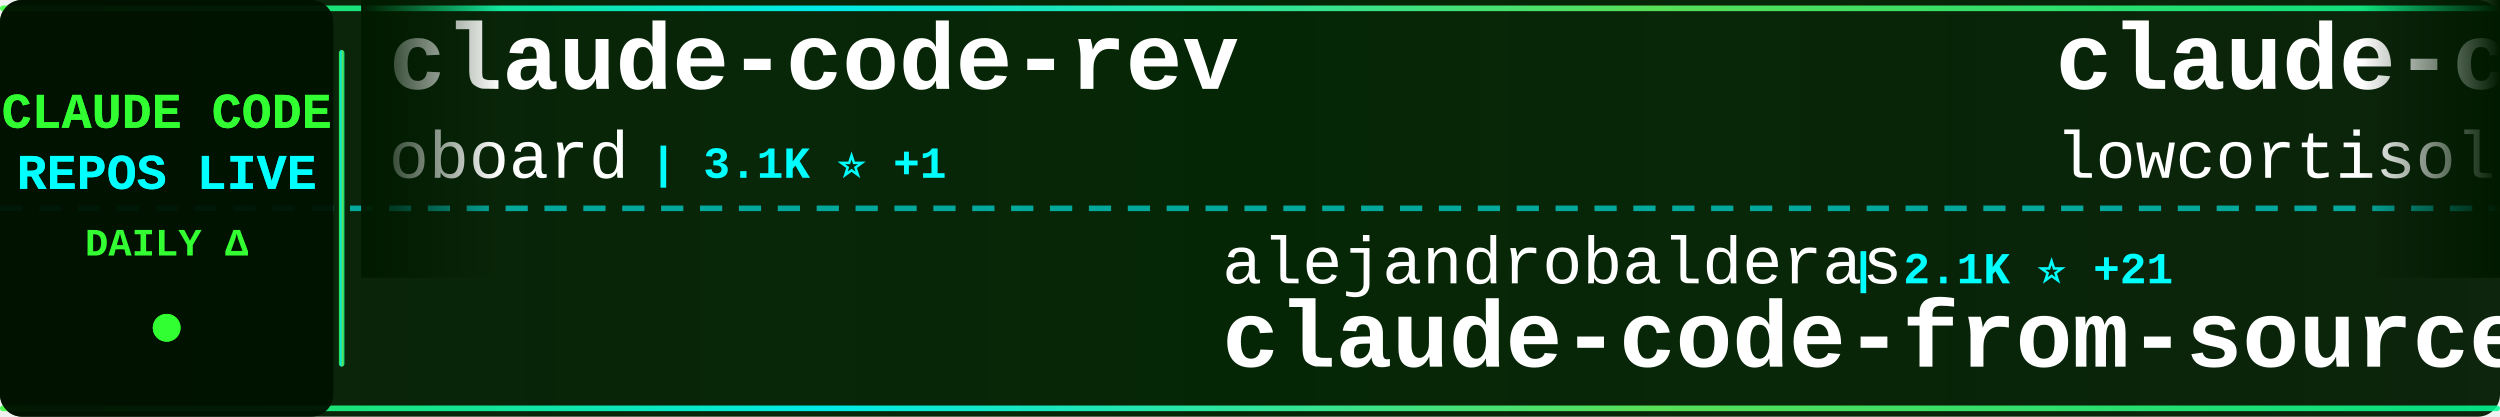
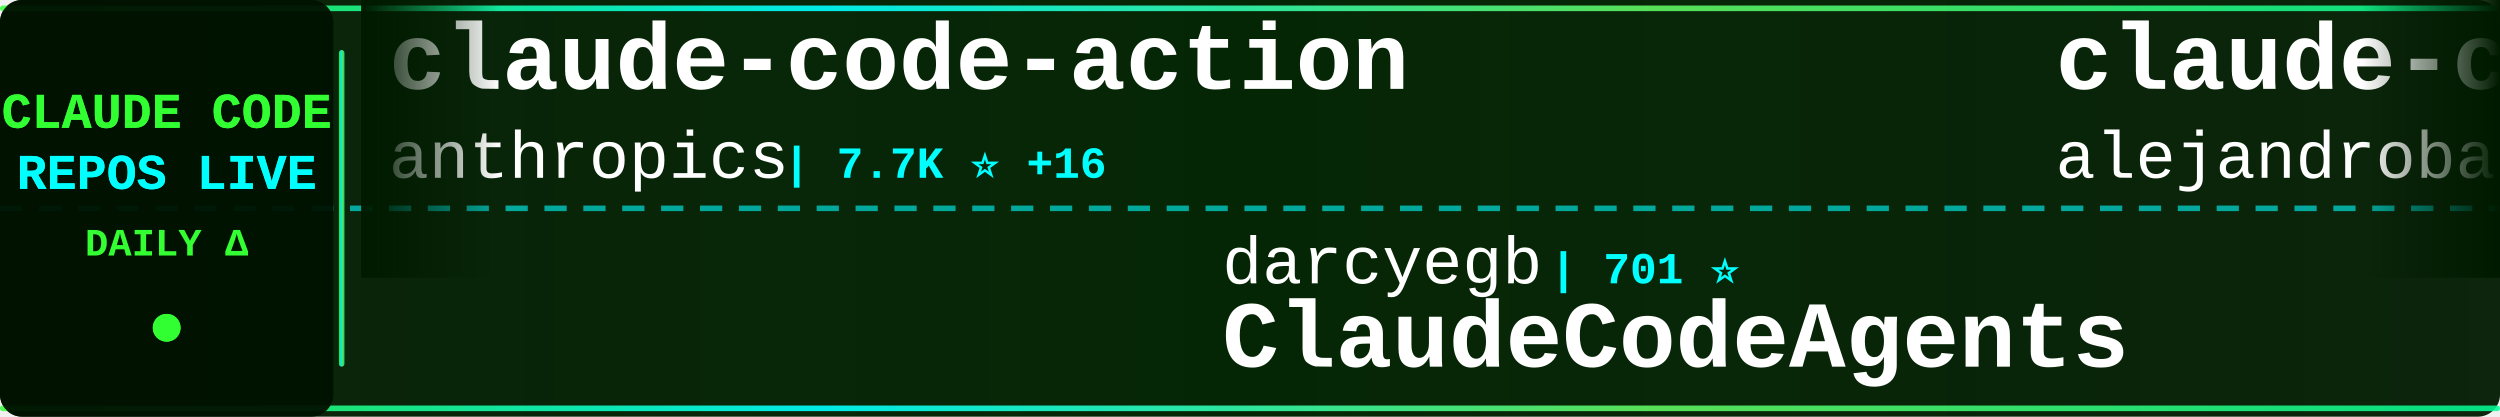
<svg xmlns="http://www.w3.org/2000/svg" width="900" height="150">
  <defs>
    <linearGradient id="tickerBg" x1="0%" y1="0%" x2="100%" y2="0%">
      <stop offset="0%" style="stop-color:#001a00;stop-opacity:0.95" />
      <stop offset="50%" style="stop-color:#002200;stop-opacity:0.98" />
      <stop offset="100%" style="stop-color:#001a00;stop-opacity:0.95" />
    </linearGradient>
    <linearGradient id="borderGrad" x1="0%" y1="0%" x2="100%" y2="0%">
      <stop offset="0%" style="stop-color:#33ff33;stop-opacity:0.85">
        <animate attributeName="stop-opacity" values="0.85;1;0.85" dur="2s" repeatCount="indefinite" />
      </stop>
      <stop offset="33%" style="stop-color:#00ffff;stop-opacity:0.9">
        <animate attributeName="stop-opacity" values="0.9;1;0.9" dur="2.2s" repeatCount="indefinite" />
      </stop>
      <stop offset="66%" style="stop-color:#66ff66;stop-opacity:0.85">
        <animate attributeName="stop-opacity" values="0.85;1;0.85" dur="1.8s" repeatCount="indefinite" />
      </stop>
      <stop offset="100%" style="stop-color:#00ff99;stop-opacity:0.85">
        <animate attributeName="stop-opacity" values="0.85;1;0.85" dur="2s" repeatCount="indefinite" />
      </stop>
    </linearGradient>
    <filter id="textGlow">
      <feGaussianBlur stdDeviation="0.1" result="coloredBlur" />
      <feMerge>
        <feMergeNode in="coloredBlur" />
        <feMergeNode in="SourceGraphic" />
      </feMerge>
    </filter>
    <filter id="metricGlow">
      <feGaussianBlur stdDeviation="0.2" result="coloredBlur" />
      <feMerge>
        <feMergeNode in="coloredBlur" />
        <feMergeNode in="SourceGraphic" />
      </feMerge>
    </filter>
    <linearGradient id="leftFade" x1="0%" y1="0%" x2="100%" y2="0%">
      <stop offset="0%" style="stop-color:#001a00;stop-opacity:1" />
      <stop offset="100%" style="stop-color:#001a00;stop-opacity:0" />
    </linearGradient>
    <linearGradient id="rightFade" x1="0%" y1="0%" x2="100%" y2="0%">
      <stop offset="0%" style="stop-color:#001a00;stop-opacity:0" />
      <stop offset="100%" style="stop-color:#001a00;stop-opacity:1" />
    </linearGradient>
  </defs>
  <rect width="900" height="150" fill="url(#tickerBg)" rx="8" />
  <rect x="0" y="2" width="900" height="2" fill="url(#borderGrad)" rx="1" />
  <rect x="0" y="146" width="900" height="2" fill="url(#borderGrad)" rx="1" />
  <line x1="0" y1="75" x2="900" y2="75" stroke="#00ffff" stroke-width="2" stroke-dasharray="8 6" opacity="0.6" />
  <rect x="0" y="0" width="120" height="150" fill="#001100" opacity="0.95" rx="8" />
  <text x="60" y="46" font-family="'Courier New', monospace" font-size="18" font-weight="bold" fill="#33ff33" text-anchor="middle" filter="url(#textGlow)">
    CLAUDE CODE
  </text>
  <text x="60" y="68" font-family="'Courier New', monospace" font-size="18" font-weight="bold" fill="#00ffff" text-anchor="middle" filter="url(#textGlow)">
    REPOS LIVE
  </text>
  <text x="60" y="92" font-family="'Courier New', monospace" font-size="14" font-weight="bold" fill="#33ff33" text-anchor="middle">
    DAILY Δ
  </text>
  <circle cx="60" cy="118" r="5" fill="#33ff33" filter="url(#metricGlow)">
    <animate attributeName="r" values="4;6;4" dur="1.5s" repeatCount="indefinite" />
    <animate attributeName="opacity" values="0.6;1;0.6" dur="1.5s" repeatCount="indefinite" />
  </circle>
  <rect x="122" y="18" width="2" height="114" fill="url(#borderGrad)" rx="1" />
  <clipPath id="tickerClip">
    <rect x="130" y="0" width="770" height="150" />
  </clipPath>
  <g clip-path="url(#tickerClip)">
    <g id="tickerItems">
      <animateTransform attributeName="transform" attributeType="XML" type="translate" from="0 0" to="-3000 0" dur="54s" repeatCount="indefinite" />
      <g transform="translate(0, 0)">
-         <text x="140" y="32" font-family="'Courier New', monospace" font-size="34" font-weight="bold" fill="#ffffff">claude-code-rev</text>
-         <text x="140" y="64" font-family="'Courier New', monospace" font-size="24" font-weight="normal" fill="#ffffff" opacity="1.0">oboard</text>
-         <text x="234" y="64" font-family="'Courier New', monospace" font-size="16" font-weight="bold" fill="#00ffff"> | 3.1K ⭐ +1</text>
+         <text x="140" y="32" font-family="'Courier New', monospace" font-size="34" font-weight="bold" fill="#ffffff">claude-code-action</text>
+         <text x="140" y="64" font-family="'Courier New', monospace" font-size="24" font-weight="normal" fill="#ffffff" opacity="1.0">anthropics</text>
+         <text x="282" y="64" font-family="'Courier New', monospace" font-size="16" font-weight="bold" fill="#00ffff"> | 7.7K ⭐ +16</text>
      </g>
      <g transform="translate(300, 0)">
-         <text x="140" y="102" font-family="'Courier New', monospace" font-size="24" font-weight="normal" fill="#ffffff" opacity="1.0">alejandrobalderas</text>
-         <text x="366" y="102" font-family="'Courier New', monospace" font-size="16" font-weight="bold" fill="#00ffff"> | 2.1K ⭐ +21</text>
-         <text x="140" y="132" font-family="'Courier New', monospace" font-size="34" font-weight="bold" fill="#ffffff">claude-code-from-source</text>
+         <text x="140" y="102" font-family="'Courier New', monospace" font-size="24" font-weight="normal" fill="#ffffff" opacity="1.0">darcyegb</text>
+         <text x="258" y="102" font-family="'Courier New', monospace" font-size="16" font-weight="bold" fill="#00ffff"> | 701 ⭐</text>
+         <text x="140" y="132" font-family="'Courier New', monospace" font-size="34" font-weight="bold" fill="#ffffff">ClaudeCodeAgents</text>
      </g>
      <g transform="translate(600, 0)">
-         <text x="140" y="32" font-family="'Courier New', monospace" font-size="34" font-weight="bold" fill="#ffffff">claude-code</text>
-         <text x="140" y="64" font-family="'Courier New', monospace" font-size="24" font-weight="normal" fill="#ffffff" opacity="1.0">lowcortisolprogrammer</text>
-         <text x="414" y="64" font-family="'Courier New', monospace" font-size="16" font-weight="bold" fill="#00ffff"> | 171 ⭐</text>
+         <text x="140" y="32" font-family="'Courier New', monospace" font-size="34" font-weight="bold" fill="#ffffff">claude-code-from-source</text>
+         <text x="140" y="64" font-family="'Courier New', monospace" font-size="24" font-weight="normal" fill="#ffffff" opacity="1.0">alejandrobalderas</text>
+         <text x="366" y="64" font-family="'Courier New', monospace" font-size="16" font-weight="bold" fill="#00ffff"> | 2.1K ⭐ +23</text>
      </g>
      <g transform="translate(900, 0)">
-         <text x="140" y="102" font-family="'Courier New', monospace" font-size="24" font-weight="normal" fill="#ffffff" opacity="1.0">Cranot</text>
-         <text x="234" y="102" font-family="'Courier New', monospace" font-size="16" font-weight="bold" fill="#00ffff"> | 2.8K ⭐ +1</text>
-         <text x="140" y="132" font-family="'Courier New', monospace" font-size="34" font-weight="bold" fill="#ffffff">claude-code-guide</text>
+         <text x="140" y="102" font-family="'Courier New', monospace" font-size="24" font-weight="normal" fill="#ffffff" opacity="1.0">fuergaosi233</text>
+         <text x="306" y="102" font-family="'Courier New', monospace" font-size="16" font-weight="bold" fill="#00ffff"> | 2.6K ⭐ +4</text>
+         <text x="140" y="132" font-family="'Courier New', monospace" font-size="34" font-weight="bold" fill="#ffffff">claude-code-proxy</text>
      </g>
      <g transform="translate(1200, 0)">
-         <text x="140" y="32" font-family="'Courier New', monospace" font-size="34" font-weight="bold" fill="#ffffff">claude-coder</text>
-         <text x="140" y="64" font-family="'Courier New', monospace" font-size="24" font-weight="normal" fill="#ffffff" opacity="1.0">kodu-ai</text>
-         <text x="246" y="64" font-family="'Courier New', monospace" font-size="16" font-weight="bold" fill="#00ffff"> | 5.3K ⭐</text>
+         <text x="140" y="32" font-family="'Courier New', monospace" font-size="34" font-weight="bold" fill="#ffffff">agents</text>
+         <text x="140" y="64" font-family="'Courier New', monospace" font-size="24" font-weight="normal" fill="#ffffff" opacity="1.0">wshobson</text>
+         <text x="258" y="64" font-family="'Courier New', monospace" font-size="16" font-weight="bold" fill="#00ffff"> | 35.9K ⭐ +69</text>
      </g>
      <g transform="translate(1500, 0)">
-         <text x="140" y="102" font-family="'Courier New', monospace" font-size="24" font-weight="normal" fill="#ffffff" opacity="1.0">shanraisshan</text>
-         <text x="306" y="102" font-family="'Courier New', monospace" font-size="16" font-weight="bold" fill="#00ffff"> | 54.8K ⭐ +182</text>
-         <text x="140" y="132" font-family="'Courier New', monospace" font-size="34" font-weight="bold" fill="#ffffff">claude-code-best-practic...</text>
+         <text x="140" y="102" font-family="'Courier New', monospace" font-size="24" font-weight="normal" fill="#ffffff" opacity="1.0">VoltAgent</text>
+         <text x="270" y="102" font-family="'Courier New', monospace" font-size="16" font-weight="bold" fill="#00ffff"> | 20.5K ⭐ +77</text>
+         <text x="140" y="132" font-family="'Courier New', monospace" font-size="34" font-weight="bold" fill="#ffffff">awesome-claude-code-suba...</text>
      </g>
      <g transform="translate(1800, 0)">
-         <text x="140" y="32" font-family="'Courier New', monospace" font-size="34" font-weight="bold" fill="#ffffff">claude-code-hub</text>
-         <text x="140" y="64" font-family="'Courier New', monospace" font-size="24" font-weight="normal" fill="#ffffff" opacity="1.0">ding113</text>
-         <text x="246" y="64" font-family="'Courier New', monospace" font-size="16" font-weight="bold" fill="#00ffff"> | 2.9K ⭐ +9</text>
+         <text x="140" y="32" font-family="'Courier New', monospace" font-size="34" font-weight="bold" fill="#ffffff">pi-vs-claude-code</text>
+         <text x="140" y="64" font-family="'Courier New', monospace" font-size="24" font-weight="normal" fill="#ffffff" opacity="1.0">disler</text>
+         <text x="234" y="64" font-family="'Courier New', monospace" font-size="16" font-weight="bold" fill="#00ffff"> | 1.2K ⭐ +17</text>
      </g>
      <g transform="translate(2100, 0)">
-         <text x="140" y="102" font-family="'Courier New', monospace" font-size="24" font-weight="normal" fill="#ffffff" opacity="1.0">lorryjovens-hub</text>
-         <text x="342" y="102" font-family="'Courier New', monospace" font-size="16" font-weight="bold" fill="#00ffff"> | 1.6K ⭐ +3</text>
-         <text x="140" y="132" font-family="'Courier New', monospace" font-size="34" font-weight="bold" fill="#ffffff">claude-code-rust</text>
+         <text x="140" y="102" font-family="'Courier New', monospace" font-size="24" font-weight="normal" fill="#ffffff" opacity="1.0">Pimzino</text>
+         <text x="246" y="102" font-family="'Courier New', monospace" font-size="16" font-weight="bold" fill="#00ffff"> | 3.7K ⭐ +2</text>
+         <text x="140" y="132" font-family="'Courier New', monospace" font-size="34" font-weight="bold" fill="#ffffff">claude-code-spec-workflo...</text>
      </g>
      <g transform="translate(2400, 0)">
-         <text x="140" y="32" font-family="'Courier New', monospace" font-size="34" font-weight="bold" fill="#ffffff">claude-code-telegram</text>
-         <text x="140" y="64" font-family="'Courier New', monospace" font-size="24" font-weight="normal" fill="#ffffff" opacity="1.0">RichardAtCT</text>
-         <text x="294" y="64" font-family="'Courier New', monospace" font-size="16" font-weight="bold" fill="#00ffff"> | 2.6K ⭐ +3</text>
+         <text x="140" y="32" font-family="'Courier New', monospace" font-size="34" font-weight="bold" fill="#ffffff">claude-code-webui</text>
+         <text x="140" y="64" font-family="'Courier New', monospace" font-size="24" font-weight="normal" fill="#ffffff" opacity="1.0">sugyan</text>
+         <text x="234" y="64" font-family="'Courier New', monospace" font-size="16" font-weight="bold" fill="#00ffff"> | 1.1K ⭐ +2</text>
      </g>
      <g transform="translate(2700, 0)">
-         <text x="140" y="102" font-family="'Courier New', monospace" font-size="24" font-weight="normal" fill="#ffffff" opacity="1.0">JrCx7scC</text>
-         <text x="258" y="102" font-family="'Courier New', monospace" font-size="16" font-weight="bold" fill="#00ffff"> | 368 ⭐</text>
-         <text x="140" y="132" font-family="'Courier New', monospace" font-size="34" font-weight="bold" fill="#ffffff">claude-code-source</text>
+         <text x="140" y="102" font-family="'Courier New', monospace" font-size="24" font-weight="normal" fill="#ffffff" opacity="1.0">ChinaSiro</text>
+         <text x="270" y="102" font-family="'Courier New', monospace" font-size="16" font-weight="bold" fill="#00ffff"> | 9.3K ⭐ +9</text>
+         <text x="140" y="132" font-family="'Courier New', monospace" font-size="34" font-weight="bold" fill="#ffffff">claude-code-sourcemap</text>
      </g>
      <g transform="translate(3000, 0)">
-         <text x="140" y="32" font-family="'Courier New', monospace" font-size="34" font-weight="bold" fill="#ffffff">claude-code-rev</text>
-         <text x="140" y="64" font-family="'Courier New', monospace" font-size="24" font-weight="normal" fill="#ffffff" opacity="1.0">oboard</text>
-         <text x="234" y="64" font-family="'Courier New', monospace" font-size="16" font-weight="bold" fill="#00ffff"> | 3.1K ⭐ +1</text>
+         <text x="140" y="32" font-family="'Courier New', monospace" font-size="34" font-weight="bold" fill="#ffffff">claude-code-action</text>
+         <text x="140" y="64" font-family="'Courier New', monospace" font-size="24" font-weight="normal" fill="#ffffff" opacity="1.0">anthropics</text>
+         <text x="282" y="64" font-family="'Courier New', monospace" font-size="16" font-weight="bold" fill="#00ffff"> | 7.7K ⭐ +16</text>
      </g>
      <g transform="translate(3300, 0)">
-         <text x="140" y="102" font-family="'Courier New', monospace" font-size="24" font-weight="normal" fill="#ffffff" opacity="1.0">alejandrobalderas</text>
-         <text x="366" y="102" font-family="'Courier New', monospace" font-size="16" font-weight="bold" fill="#00ffff"> | 2.1K ⭐ +21</text>
-         <text x="140" y="132" font-family="'Courier New', monospace" font-size="34" font-weight="bold" fill="#ffffff">claude-code-from-source</text>
+         <text x="140" y="102" font-family="'Courier New', monospace" font-size="24" font-weight="normal" fill="#ffffff" opacity="1.0">darcyegb</text>
+         <text x="258" y="102" font-family="'Courier New', monospace" font-size="16" font-weight="bold" fill="#00ffff"> | 701 ⭐</text>
+         <text x="140" y="132" font-family="'Courier New', monospace" font-size="34" font-weight="bold" fill="#ffffff">ClaudeCodeAgents</text>
      </g>
      <g transform="translate(3600, 0)">
-         <text x="140" y="32" font-family="'Courier New', monospace" font-size="34" font-weight="bold" fill="#ffffff">claude-code</text>
-         <text x="140" y="64" font-family="'Courier New', monospace" font-size="24" font-weight="normal" fill="#ffffff" opacity="1.0">lowcortisolprogrammer</text>
-         <text x="414" y="64" font-family="'Courier New', monospace" font-size="16" font-weight="bold" fill="#00ffff"> | 171 ⭐</text>
+         <text x="140" y="32" font-family="'Courier New', monospace" font-size="34" font-weight="bold" fill="#ffffff">claude-code-from-source</text>
+         <text x="140" y="64" font-family="'Courier New', monospace" font-size="24" font-weight="normal" fill="#ffffff" opacity="1.0">alejandrobalderas</text>
+         <text x="366" y="64" font-family="'Courier New', monospace" font-size="16" font-weight="bold" fill="#00ffff"> | 2.1K ⭐ +23</text>
      </g>
      <g transform="translate(3900, 0)">
-         <text x="140" y="102" font-family="'Courier New', monospace" font-size="24" font-weight="normal" fill="#ffffff" opacity="1.0">Cranot</text>
-         <text x="234" y="102" font-family="'Courier New', monospace" font-size="16" font-weight="bold" fill="#00ffff"> | 2.8K ⭐ +1</text>
-         <text x="140" y="132" font-family="'Courier New', monospace" font-size="34" font-weight="bold" fill="#ffffff">claude-code-guide</text>
+         <text x="140" y="102" font-family="'Courier New', monospace" font-size="24" font-weight="normal" fill="#ffffff" opacity="1.0">fuergaosi233</text>
+         <text x="306" y="102" font-family="'Courier New', monospace" font-size="16" font-weight="bold" fill="#00ffff"> | 2.6K ⭐ +4</text>
+         <text x="140" y="132" font-family="'Courier New', monospace" font-size="34" font-weight="bold" fill="#ffffff">claude-code-proxy</text>
      </g>
    </g>
  </g>
  <rect x="130" y="0" width="50" height="100" fill="url(#leftFade)" />
  <rect x="850" y="0" width="50" height="100" fill="url(#rightFade)" />
</svg>
